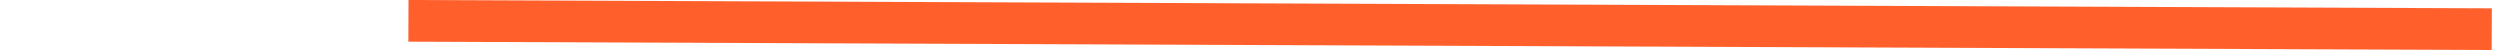
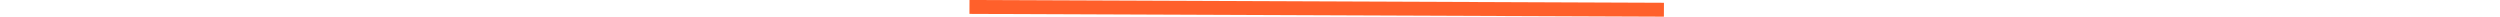
- <svg xmlns="http://www.w3.org/2000/svg" width="300" height="6" viewBox="0 0 202 6" fill="none">
+ <svg xmlns="http://www.w3.org/2000/svg" width="900" height="6" viewBox="0 0 202 6" fill="none">
  <line x1="0.012" y1="2.5" x2="250.012" y2="3.5" stroke="#FF602B" stroke-width="5" />
</svg>
